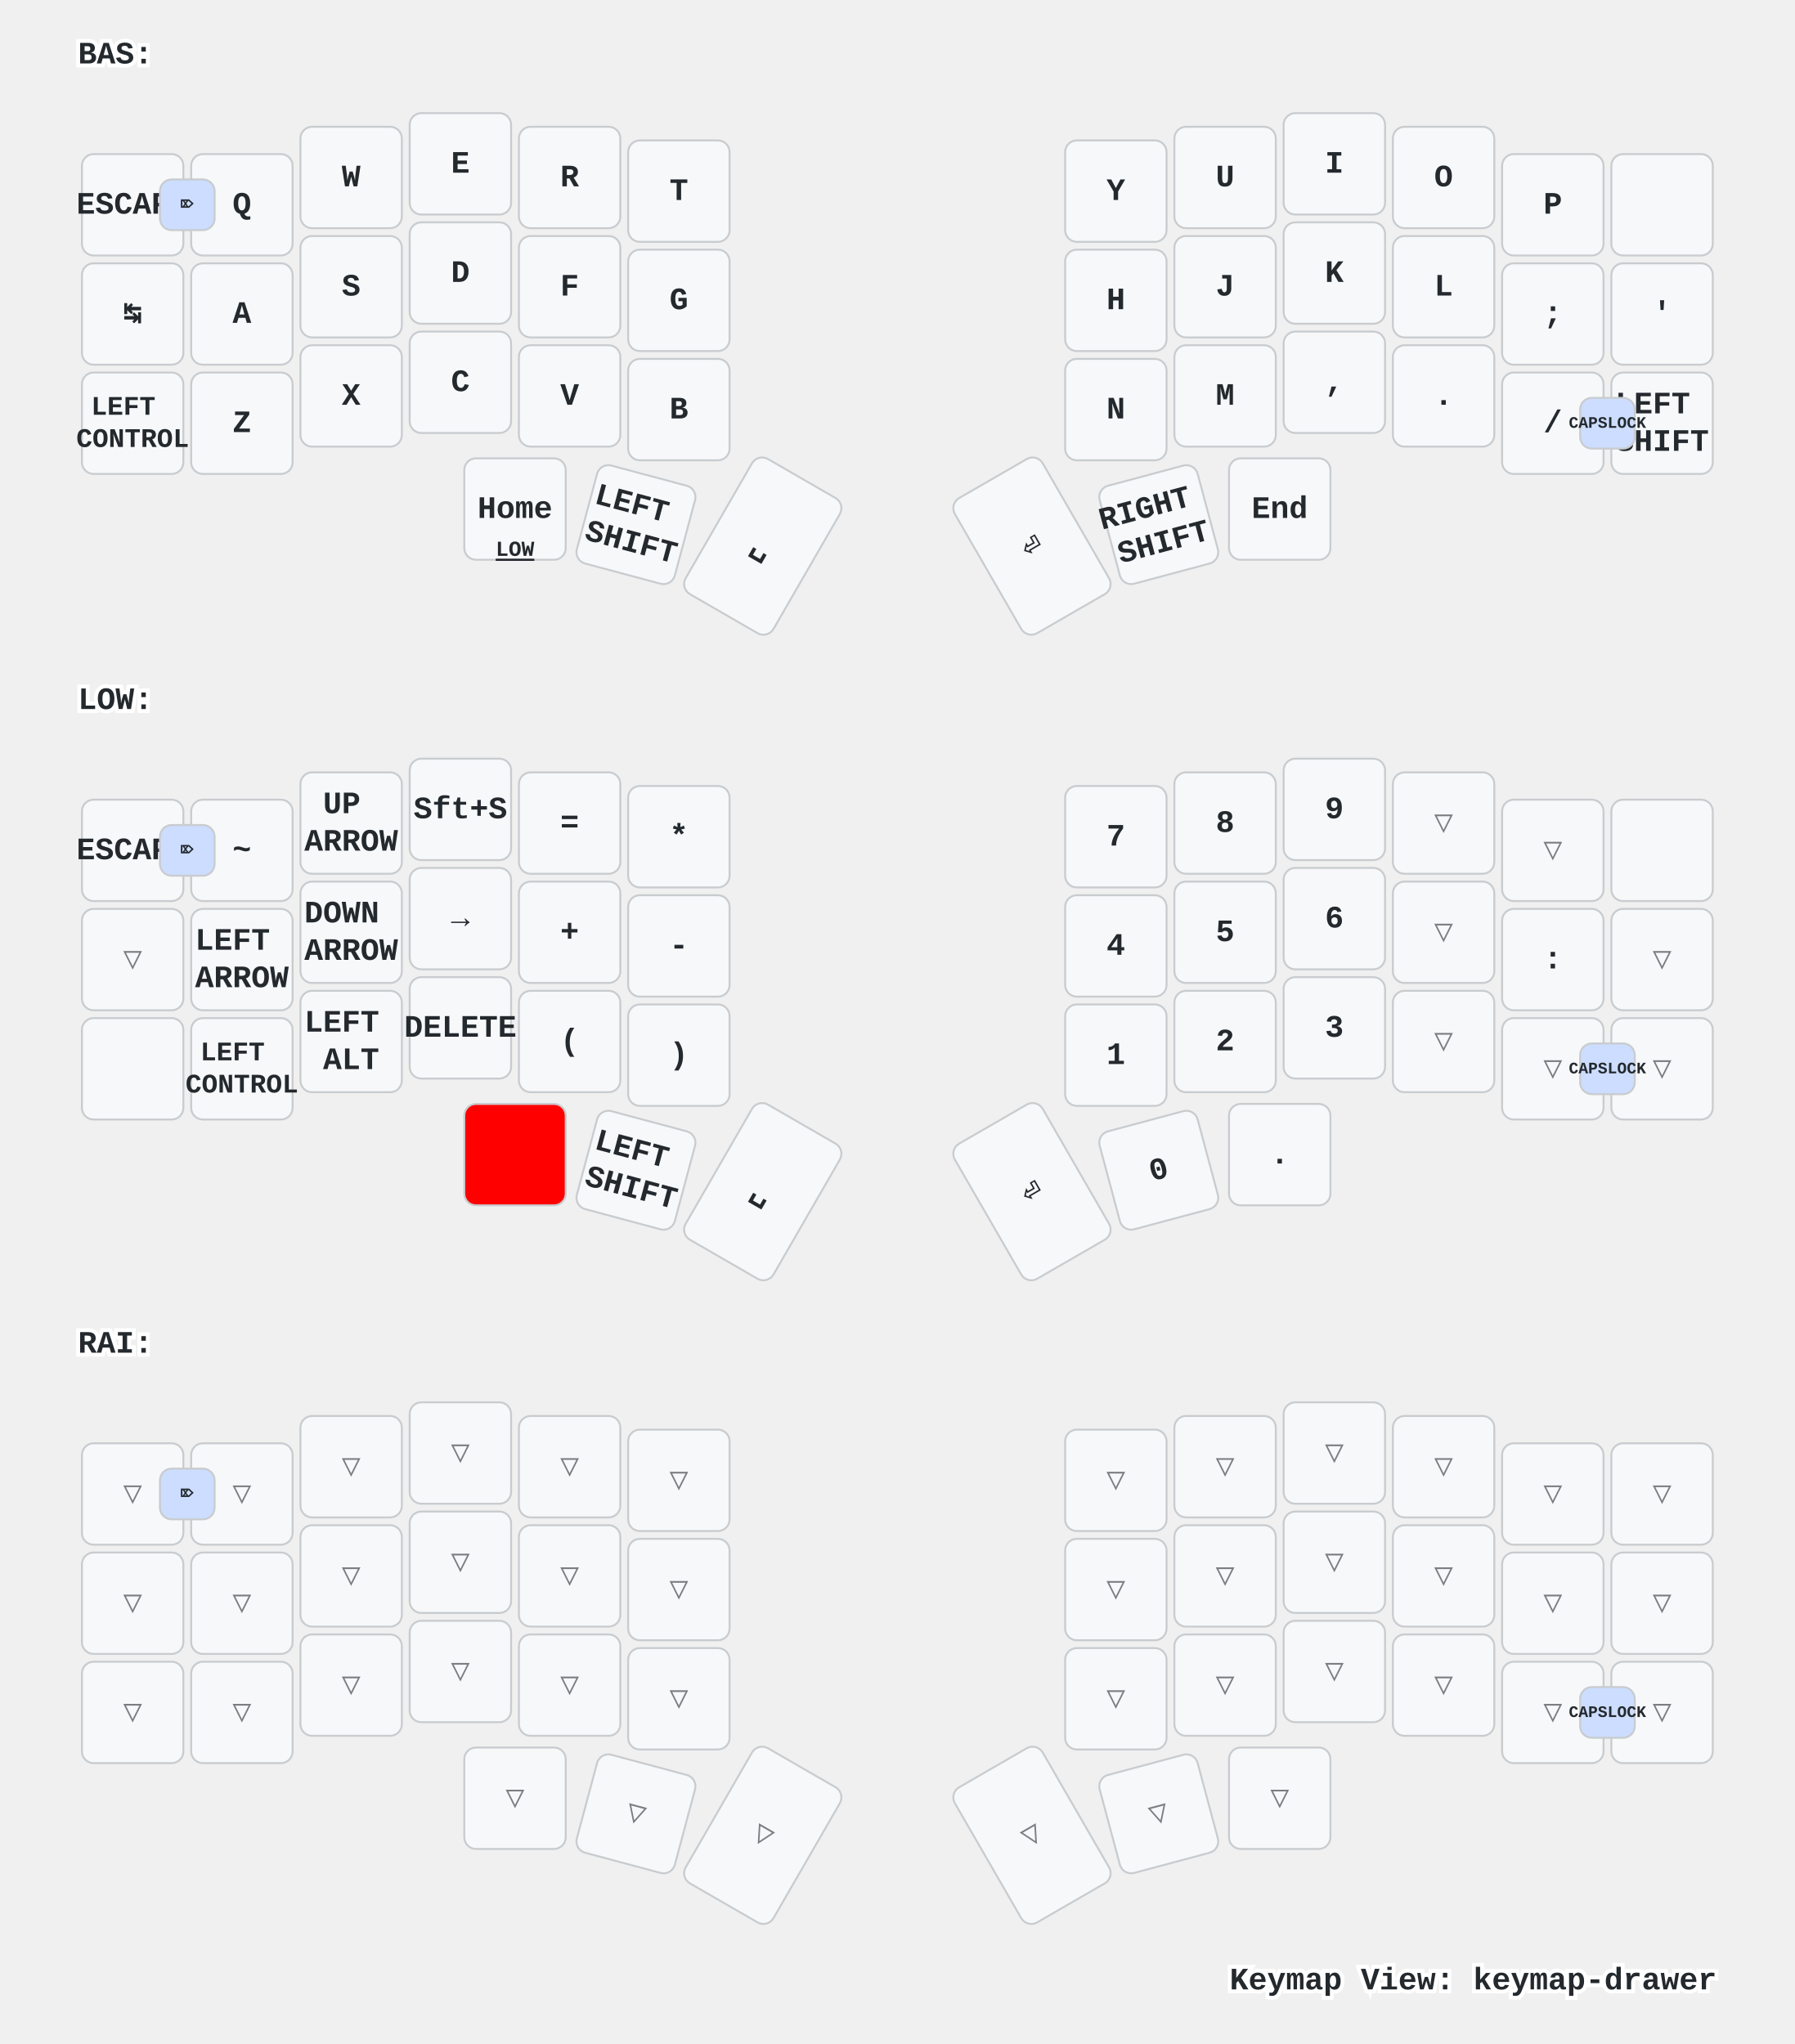
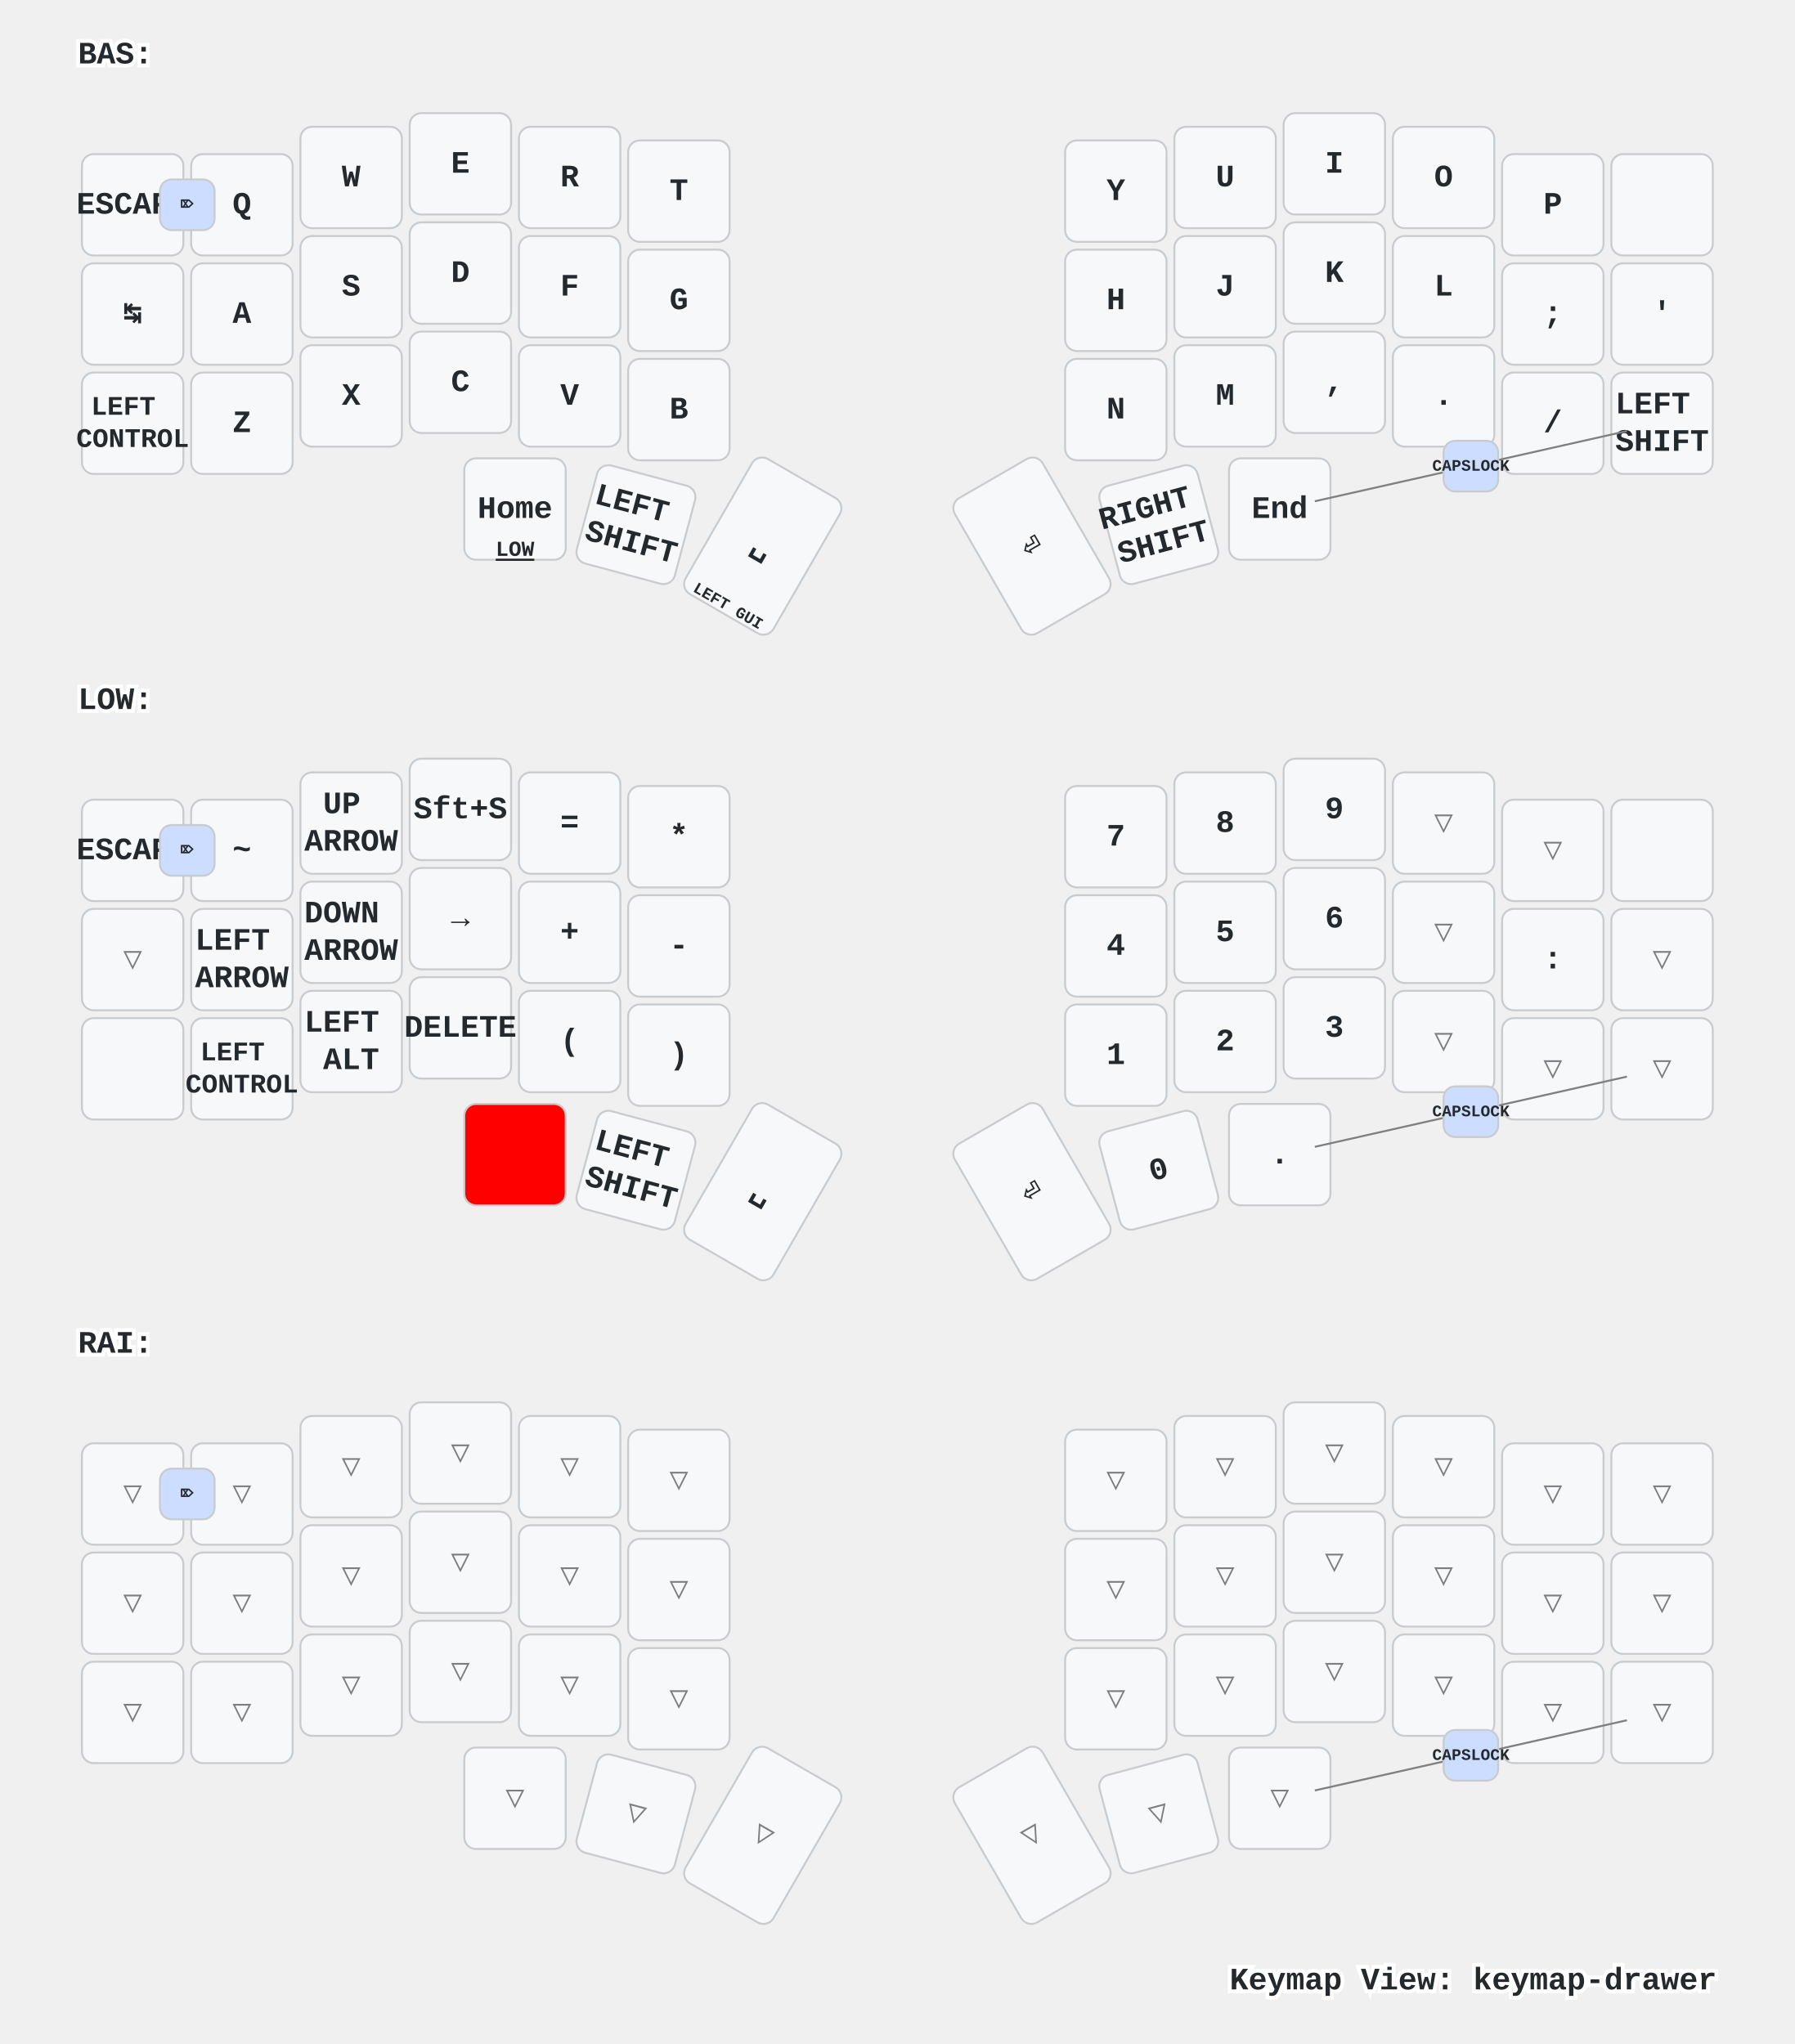
<svg xmlns="http://www.w3.org/2000/svg" xmlns:xlink="http://www.w3.org/1999/xlink" width="920" height="1048" viewBox="0 0 920 1048" class="keymap">
  <defs>/* start glyphs */
<svg id="mdi:apple-keyboard-command">
      <svg id="mdi-apple-keyboard-command" viewBox="0 0 24 24">
        <path d="M6,2A4,4 0 0,1 10,6V8H14V6A4,4 0 0,1 18,2A4,4 0 0,1 22,6A4,4 0 0,1 18,10H16V14H18A4,4 0 0,1 22,18A4,4 0 0,1 18,22A4,4 0 0,1 14,18V16H10V18A4,4 0 0,1 6,22A4,4 0 0,1 2,18A4,4 0 0,1 6,14H8V10H6A4,4 0 0,1 2,6A4,4 0 0,1 6,2M16,18A2,2 0 0,0 18,20A2,2 0 0,0 20,18A2,2 0 0,0 18,16H16V18M14,10H10V14H14V10M6,16A2,2 0 0,0 4,18A2,2 0 0,0 6,20A2,2 0 0,0 8,18V16H6M8,6A2,2 0 0,0 6,4A2,2 0 0,0 4,6A2,2 0 0,0 6,8H8V6M18,8A2,2 0 0,0 20,6A2,2 0 0,0 18,4A2,2 0 0,0 16,6V8H18Z" />
      </svg>
    </svg>
    <svg id="mdi:apple-keyboard-option">
      <svg id="mdi-apple-keyboard-option" viewBox="0 0 24 24">
        <path d="M3,4H9.11L16.15,18H21V20H14.88L7.84,6H3V4M14,4H21V6H14V4Z" />
      </svg>
    </svg>
    <svg id="mdi:apple-keyboard-shift">
      <svg id="mdi-apple-keyboard-shift" viewBox="0 0 24 24">
        <path d="M15,18V12H17.17L12,6.83L6.83,12H9V18H15M12,4L22,14H17V20H7V14H2L12,4Z" />
      </svg>
    </svg>
    <svg id="mdi:backspace-outline">
      <svg id="mdi-backspace-outline" viewBox="0 0 24 24">
        <path d="M19,15.59L17.59,17L14,13.41L10.41,17L9,15.59L12.59,12L9,8.41L10.41,7L14,10.59L17.59,7L19,8.41L15.41,12L19,15.59M22,3A2,2 0 0,1 24,5V19A2,2 0 0,1 22,21H7C6.31,21 5.77,20.64 5.41,20.11L0,12L5.41,3.88C5.77,3.35 6.31,3 7,3H22M22,5H7L2.28,12L7,19H22V5Z" />
      </svg>
    </svg>
  </defs>/* end glyphs */
<style>/* inherit to force styles through use tags */
svg path {
    fill: inherit;
}

/* font and background color specifications */
svg.keymap {
    font-family: SFMono-Regular,Consolas,Liberation Mono,Menlo,monospace;
    font-size: 14px;
    font-kerning: normal;
    text-rendering: optimizeLegibility;
    fill: #24292e;
}

/* default key styling */
rect.key {
    fill: #f6f8fa;
}

rect.key, rect.combo {
    stroke: #c9cccf;
    stroke-width: 1;
}

/* default key side styling, only used is draw_key_sides is set */
rect.side {
    filter: brightness(90%);
}

/* color accent for combo boxes */
rect.combo, rect.combo-separate {
    fill: #cdf;
}

/* color accent for held keys */
rect.held, rect.combo.held {
    fill: #fdd;
}

/* color accent for ghost (optional) keys */
rect.ghost, rect.combo.ghost {
    stroke-dasharray: 4, 4;
    stroke-width: 2;
}

text {
    text-anchor: middle;
    dominant-baseline: middle;
}

/* styling for layer labels */
text.label {
    font-weight: bold;
    text-anchor: start;
    stroke: white;
    stroke-width: 4;
    paint-order: stroke;
}

/* styling for optional footer */
text.footer {
    text-anchor: end;
    dominant-baseline: auto;
    stroke: white;
    stroke-width: 4;
    paint-order: stroke;
}

/* styling for combo tap, and key non-tap label text */
text.combo, text.hold, text.shifted, text.left, text.right {
    font-size: 11px;
}

text.hold {
    text-anchor: middle;
    dominant-baseline: auto;
}

text.shifted {
    text-anchor: middle;
    dominant-baseline: hanging;
}

text.left {
    text-anchor: start;
}

text.right {
    text-anchor: end;
}

text.layer-activator {
    text-decoration: underline;
}

/* styling for hold/shifted label text in combo box */
text.combo.hold, text.combo.shifted, text.combo.left, text.combo.right {
    font-size: 8px;
}

/* lighter symbol for transparent keys */
text.trans {
    fill: #7b7e81;
}

/* styling for combo dendrons */
path.combo {
    stroke-width: 1;
    stroke: gray;
    fill: none;
}

/* Start Tabler Icons Cleanup */
/* cannot use height/width with glyphs */
.icon-tabler &gt; path {
    fill: inherit;
    stroke: inherit;
    stroke-width: 2;
}
/* hide tabler's default box */
.icon-tabler &gt; path[stroke="none"][fill="none"] {
    visibility: hidden;
}
/* End Tabler Icons Cleanup */

/* For default sytles, see https://github.com/caksoylar/keymap-drawer/blob/main/keymap_drawer/config.py#L85 */

svg.keymap {
  font-family: Ubuntu Mono, Inconsolata, Consolas, Liberation Mono, Menlo, monospace;
  font-size: 16px;
  font-weight: bold;
  text-rendering: optimizeLegibility;
}

/* Color accent for held keys
red = #f00
green = #0f0
blue = #00f
yellow = #ff0
cyan = #0ff
magenta = #f0f
white = #fff
black = #000
grey = #888
light grey = #ccc
#ffc
*/
rect.held, rect.combo.held {
    fill: #f00;
}

/* Technique borrowed and extended from https://github.com/englmaxi/zmk-config/blob/master/keymap-drawer/config.yaml */
.sym_sub_text.tap {
  translate: -5px 2px;
  font-size: 20px;
}
.sym_sub_text.shifted {
  translate: 10px 13px;
  font-size: 10px;
  opacity: 1.0;
}
.combo.sym_sub_text.tap {
  translate: -1px 1px;
}
.combo.sym_sub_text.shifted {
  translate: 7px 5px;
  font-size: 10px;
  opacity: 1.0;
}

/* Toggle */
.toggle.shifted {
  translate: -10px 12px;
}

.toggle.hold {
  translate: 13px -23px;
}

/* Variant for tap-dances */
.tap_dance.tap {
  translate: -7px 0px;
  font-size: 12px;
}
.tap_dance.shifted {
  translate: 7px 17px;
  font-size: 12px;
  opacity: 1.0;
}

/* Variant for symbol next to symbol */
.sym_by_sym.tap {
  translate: -6px 0px;
}
.sym_by_sym.shifted {
  translate: 10px 12px;
  opacity: 1.0;
}

.combo.sym_by_sym.tap {
  translate: -35px 0px;
}
.combo.sym_by_sym.shifted {
  translate: 35px 20px;
  opacity: 1.0;
}

.combo.sym_by_sym.hold {
  visibility: hidden;
}

/* hide hold box for combo sym_by_sym */
.combo.sym_by_sym.hold &gt; path[stroke="none"][fill="none"] {
  visibility: hidden;
}
</style>
  <g transform="translate(40, 0)" class="layer-BAS">
    <text x="0" y="28" class="label" id="BAS">BAS:</text>
    <g transform="translate(0, 56)">
      <g transform="translate(28, 49)" class="key keypos-0">
        <rect rx="6" ry="6" x="-26" y="-26" width="52" height="52" class="key" />
        <text x="0" y="0" class="key tap">ESCAPE</text>
      </g>
      <g transform="translate(84, 49)" class="key keypos-1">
        <rect rx="6" ry="6" x="-26" y="-26" width="52" height="52" class="key" />
        <text x="0" y="0" class="key tap">Q</text>
      </g>
      <g transform="translate(140, 35)" class="key keypos-2">
        <rect rx="6" ry="6" x="-26" y="-26" width="52" height="52" class="key" />
        <text x="0" y="0" class="key tap">W</text>
      </g>
      <g transform="translate(196, 28)" class="key keypos-3">
        <rect rx="6" ry="6" x="-26" y="-26" width="52" height="52" class="key" />
        <text x="0" y="0" class="key tap">E</text>
      </g>
      <g transform="translate(252, 35)" class="key keypos-4">
        <rect rx="6" ry="6" x="-26" y="-26" width="52" height="52" class="key" />
        <text x="0" y="0" class="key tap">R</text>
      </g>
      <g transform="translate(308, 42)" class="key keypos-5">
        <rect rx="6" ry="6" x="-26" y="-26" width="52" height="52" class="key" />
        <text x="0" y="0" class="key tap">T</text>
      </g>
      <g transform="translate(532, 42)" class="key keypos-6">
        <rect rx="6" ry="6" x="-26" y="-26" width="52" height="52" class="key" />
        <text x="0" y="0" class="key tap">Y</text>
      </g>
      <g transform="translate(588, 35)" class="key keypos-7">
        <rect rx="6" ry="6" x="-26" y="-26" width="52" height="52" class="key" />
        <text x="0" y="0" class="key tap">U</text>
      </g>
      <g transform="translate(644, 28)" class="key keypos-8">
        <rect rx="6" ry="6" x="-26" y="-26" width="52" height="52" class="key" />
        <text x="0" y="0" class="key tap">I</text>
      </g>
      <g transform="translate(700, 35)" class="key keypos-9">
        <rect rx="6" ry="6" x="-26" y="-26" width="52" height="52" class="key" />
        <text x="0" y="0" class="key tap">O</text>
      </g>
      <g transform="translate(756, 49)" class="key keypos-10">
        <rect rx="6" ry="6" x="-26" y="-26" width="52" height="52" class="key" />
        <text x="0" y="0" class="key tap">P</text>
      </g>
      <g transform="translate(812, 49)" class="key keypos-11">
        <rect rx="6" ry="6" x="-26" y="-26" width="52" height="52" class="key" />
        <use href="#mdi:backspace-outline" xlink:href="#mdi:backspace-outline" x="-9" y="-9" height="18" width="18.0" class="key tap glyph mdi:backspace-outline" />
      </g>
      <g transform="translate(28, 105)" class="key keypos-12">
        <rect rx="6" ry="6" x="-26" y="-26" width="52" height="52" class="key" />
        <text x="0" y="0" class="key tap">↹</text>
      </g>
      <g transform="translate(84, 105)" class="key keypos-13">
        <rect rx="6" ry="6" x="-26" y="-26" width="52" height="52" class="key" />
        <text x="0" y="0" class="key tap">A</text>
      </g>
      <g transform="translate(140, 91)" class="key keypos-14">
        <rect rx="6" ry="6" x="-26" y="-26" width="52" height="52" class="key" />
        <text x="0" y="0" class="key tap">S</text>
      </g>
      <g transform="translate(196, 84)" class="key keypos-15">
        <rect rx="6" ry="6" x="-26" y="-26" width="52" height="52" class="key" />
        <text x="0" y="0" class="key tap">D</text>
      </g>
      <g transform="translate(252, 91)" class="key keypos-16">
        <rect rx="6" ry="6" x="-26" y="-26" width="52" height="52" class="key" />
        <text x="0" y="0" class="key tap">F</text>
      </g>
      <g transform="translate(308, 98)" class="key keypos-17">
        <rect rx="6" ry="6" x="-26" y="-26" width="52" height="52" class="key" />
        <text x="0" y="0" class="key tap">G</text>
      </g>
      <g transform="translate(532, 98)" class="key keypos-18">
        <rect rx="6" ry="6" x="-26" y="-26" width="52" height="52" class="key" />
        <text x="0" y="0" class="key tap">H</text>
      </g>
      <g transform="translate(588, 91)" class="key keypos-19">
        <rect rx="6" ry="6" x="-26" y="-26" width="52" height="52" class="key" />
        <text x="0" y="0" class="key tap">J</text>
      </g>
      <g transform="translate(644, 84)" class="key keypos-20">
        <rect rx="6" ry="6" x="-26" y="-26" width="52" height="52" class="key" />
        <text x="0" y="0" class="key tap">K</text>
      </g>
      <g transform="translate(700, 91)" class="key keypos-21">
        <rect rx="6" ry="6" x="-26" y="-26" width="52" height="52" class="key" />
        <text x="0" y="0" class="key tap">L</text>
      </g>
      <g transform="translate(756, 105)" class="key keypos-22">
        <rect rx="6" ry="6" x="-26" y="-26" width="52" height="52" class="key" />
        <text x="0" y="0" class="key tap">;</text>
      </g>
      <g transform="translate(812, 105)" class="key keypos-23">
        <rect rx="6" ry="6" x="-26" y="-26" width="52" height="52" class="key" />
        <text x="0" y="0" class="key tap">'</text>
      </g>
      <g transform="translate(28, 161)" class="key keypos-24">
        <rect rx="6" ry="6" x="-26" y="-26" width="52" height="52" class="key" />
        <text x="0" y="0" class="key tap">
          <tspan x="0" dy="-0.6em" style="font-size: 86%">LEFT</tspan>
          <tspan x="0" dy="1.2em" style="font-size: 86%">CONTROL</tspan>
        </text>
      </g>
      <g transform="translate(84, 161)" class="key keypos-25">
        <rect rx="6" ry="6" x="-26" y="-26" width="52" height="52" class="key" />
        <text x="0" y="0" class="key tap">Z</text>
      </g>
      <g transform="translate(140, 147)" class="key keypos-26">
        <rect rx="6" ry="6" x="-26" y="-26" width="52" height="52" class="key" />
        <text x="0" y="0" class="key tap">X</text>
      </g>
      <g transform="translate(196, 140)" class="key keypos-27">
        <rect rx="6" ry="6" x="-26" y="-26" width="52" height="52" class="key" />
        <text x="0" y="0" class="key tap">C</text>
      </g>
      <g transform="translate(252, 147)" class="key keypos-28">
        <rect rx="6" ry="6" x="-26" y="-26" width="52" height="52" class="key" />
        <text x="0" y="0" class="key tap">V</text>
      </g>
      <g transform="translate(308, 154)" class="key keypos-29">
        <rect rx="6" ry="6" x="-26" y="-26" width="52" height="52" class="key" />
        <text x="0" y="0" class="key tap">B</text>
      </g>
      <g transform="translate(532, 154)" class="key keypos-30">
        <rect rx="6" ry="6" x="-26" y="-26" width="52" height="52" class="key" />
        <text x="0" y="0" class="key tap">N</text>
      </g>
      <g transform="translate(588, 147)" class="key keypos-31">
        <rect rx="6" ry="6" x="-26" y="-26" width="52" height="52" class="key" />
        <text x="0" y="0" class="key tap">M</text>
      </g>
      <g transform="translate(644, 140)" class="key keypos-32">
        <rect rx="6" ry="6" x="-26" y="-26" width="52" height="52" class="key" />
        <text x="0" y="0" class="key tap">,</text>
      </g>
      <g transform="translate(700, 147)" class="key keypos-33">
        <rect rx="6" ry="6" x="-26" y="-26" width="52" height="52" class="key" />
        <text x="0" y="0" class="key tap">.</text>
      </g>
      <g transform="translate(756, 161)" class="key keypos-34">
        <rect rx="6" ry="6" x="-26" y="-26" width="52" height="52" class="key" />
        <text x="0" y="0" class="key tap">/</text>
      </g>
      <g transform="translate(812, 161)" class="key keypos-35">
        <rect rx="6" ry="6" x="-26" y="-26" width="52" height="52" class="key" />
        <text x="0" y="0" class="key tap">
          <tspan x="0" dy="-0.6em">LEFT</tspan>
          <tspan x="0" dy="1.2em">SHIFT</tspan>
        </text>
      </g>
      <g transform="translate(224, 205)" class="key keypos-36">
        <rect rx="6" ry="6" x="-26" y="-26" width="52" height="52" class="key" />
        <text x="0" y="0" class="key tap">Home</text>
        <a href="#LOW">
          <text x="0" y="24" class="key hold layer-activator">LOW</text>
        </a>
      </g>
      <g transform="translate(286, 213) rotate(15.0)" class="key keypos-37">
        <rect rx="6" ry="6" x="-26" y="-26" width="52" height="52" class="key" />
        <text x="0" y="0" class="key tap">
          <tspan x="0" dy="-0.6em">LEFT</tspan>
          <tspan x="0" dy="1.2em">SHIFT</tspan>
        </text>
      </g>
      <g transform="translate(351, 224) rotate(30.0)" class="key keypos-38">
        <rect rx="6" ry="6" x="-26" y="-40" width="52" height="80" class="key" />
        <text x="0" y="0" class="key tap">␣</text>
+         <text x="0" y="38" class="key hold">
+           <tspan style="font-size: 75%">LEFT GUI</tspan>
+         </text>
      </g>
      <g transform="translate(489, 224) rotate(-30.0)" class="key keypos-39">
        <rect rx="6" ry="6" x="-26" y="-40" width="52" height="80" class="key" />
        <text x="0" y="0" class="key tap">⏎</text>
      </g>
      <g transform="translate(554, 213) rotate(-15.0)" class="key keypos-40">
        <rect rx="6" ry="6" x="-26" y="-26" width="52" height="52" class="key" />
        <text x="0" y="0" class="key tap">
          <tspan x="0" dy="-0.6em">RIGHT</tspan>
          <tspan x="0" dy="1.2em">SHIFT</tspan>
        </text>
      </g>
      <g transform="translate(616, 205)" class="key keypos-41">
        <rect rx="6" ry="6" x="-26" y="-26" width="52" height="52" class="key" />
        <text x="0" y="0" class="key tap">End</text>
        <use href="#mdi:apple-keyboard-option" xlink:href="#mdi:apple-keyboard-option" x="-8" y="9" height="15" width="15.0" class="key hold glyph mdi:apple-keyboard-option" />
      </g>
      <g class="combo combopos-0">
        <rect rx="6" ry="6" x="42" y="36" width="28" height="26" class="combo" />
        <text x="56" y="49" class="combo tap">⌦</text>
      </g>
      <g class="combo combopos-1">
-         <rect rx="6" ry="6" x="770" y="148" width="28" height="26" class="combo" />
-         <text x="784" y="161" class="combo tap">
+         <path d="M714,183 l80,-18" class="combo" />
+         <path d="M714,183 l-80,18" class="combo" />
+         <rect rx="6" ry="6" x="700" y="170" width="28" height="26" class="combo" />
+         <text x="714" y="183" class="combo tap">
          <tspan style="font-size: 75%">CAPSLOCK</tspan>
        </text>
      </g>
    </g>
  </g>
  <g transform="translate(40, 331)" class="layer-LOW">
    <text x="0" y="28" class="label" id="LOW">LOW:</text>
    <g transform="translate(0, 56)">
      <g transform="translate(28, 49)" class="key keypos-0">
        <rect rx="6" ry="6" x="-26" y="-26" width="52" height="52" class="key" />
        <text x="0" y="0" class="key tap">ESCAPE</text>
      </g>
      <g transform="translate(84, 49)" class="key keypos-1">
        <rect rx="6" ry="6" x="-26" y="-26" width="52" height="52" class="key" />
        <text x="0" y="0" class="key tap">~</text>
      </g>
      <g transform="translate(140, 35)" class="key keypos-2">
        <rect rx="6" ry="6" x="-26" y="-26" width="52" height="52" class="key" />
        <text x="0" y="0" class="key tap">
          <tspan x="0" dy="-0.6em">UP</tspan>
          <tspan x="0" dy="1.2em">ARROW</tspan>
        </text>
      </g>
      <g transform="translate(196, 28)" class="key keypos-3">
        <rect rx="6" ry="6" x="-26" y="-26" width="52" height="52" class="key" />
        <text x="0" y="0" class="key tap">Sft+S</text>
      </g>
      <g transform="translate(252, 35)" class="key keypos-4">
        <rect rx="6" ry="6" x="-26" y="-26" width="52" height="52" class="key" />
        <text x="0" y="0" class="key tap">=</text>
      </g>
      <g transform="translate(308, 42)" class="key keypos-5">
        <rect rx="6" ry="6" x="-26" y="-26" width="52" height="52" class="key" />
        <text x="0" y="0" class="key tap">*</text>
      </g>
      <g transform="translate(532, 42)" class="key keypos-6">
        <rect rx="6" ry="6" x="-26" y="-26" width="52" height="52" class="key" />
        <text x="0" y="0" class="key tap">7</text>
      </g>
      <g transform="translate(588, 35)" class="key keypos-7">
        <rect rx="6" ry="6" x="-26" y="-26" width="52" height="52" class="key" />
        <text x="0" y="0" class="key tap">8</text>
      </g>
      <g transform="translate(644, 28)" class="key keypos-8">
        <rect rx="6" ry="6" x="-26" y="-26" width="52" height="52" class="key" />
        <text x="0" y="0" class="key tap">9</text>
      </g>
      <g transform="translate(700, 35)" class="key trans keypos-9">
        <rect rx="6" ry="6" x="-26" y="-26" width="52" height="52" class="key trans" />
        <text x="0" y="0" class="key trans tap">▽</text>
      </g>
      <g transform="translate(756, 49)" class="key trans keypos-10">
        <rect rx="6" ry="6" x="-26" y="-26" width="52" height="52" class="key trans" />
        <text x="0" y="0" class="key trans tap">▽</text>
      </g>
      <g transform="translate(812, 49)" class="key keypos-11">
        <rect rx="6" ry="6" x="-26" y="-26" width="52" height="52" class="key" />
        <use href="#mdi:backspace-outline" xlink:href="#mdi:backspace-outline" x="-9" y="-9" height="18" width="18.0" class="key tap glyph mdi:backspace-outline" />
      </g>
      <g transform="translate(28, 105)" class="key trans keypos-12">
        <rect rx="6" ry="6" x="-26" y="-26" width="52" height="52" class="key trans" />
        <text x="0" y="0" class="key trans tap">▽</text>
      </g>
      <g transform="translate(84, 105)" class="key keypos-13">
        <rect rx="6" ry="6" x="-26" y="-26" width="52" height="52" class="key" />
        <text x="0" y="0" class="key tap">
          <tspan x="0" dy="-0.6em">LEFT</tspan>
          <tspan x="0" dy="1.2em">ARROW</tspan>
        </text>
      </g>
      <g transform="translate(140, 91)" class="key keypos-14">
        <rect rx="6" ry="6" x="-26" y="-26" width="52" height="52" class="key" />
        <text x="0" y="0" class="key tap">
          <tspan x="0" dy="-0.6em">DOWN</tspan>
          <tspan x="0" dy="1.2em">ARROW</tspan>
        </text>
      </g>
      <g transform="translate(196, 84)" class="key keypos-15">
        <rect rx="6" ry="6" x="-26" y="-26" width="52" height="52" class="key" />
        <text x="0" y="0" class="key tap">→</text>
      </g>
      <g transform="translate(252, 91)" class="key keypos-16">
        <rect rx="6" ry="6" x="-26" y="-26" width="52" height="52" class="key" />
        <text x="0" y="0" class="key tap">+</text>
      </g>
      <g transform="translate(308, 98)" class="key keypos-17">
        <rect rx="6" ry="6" x="-26" y="-26" width="52" height="52" class="key" />
        <text x="0" y="0" class="key tap">-</text>
      </g>
      <g transform="translate(532, 98)" class="key keypos-18">
        <rect rx="6" ry="6" x="-26" y="-26" width="52" height="52" class="key" />
        <text x="0" y="0" class="key tap">4</text>
      </g>
      <g transform="translate(588, 91)" class="key keypos-19">
        <rect rx="6" ry="6" x="-26" y="-26" width="52" height="52" class="key" />
        <text x="0" y="0" class="key tap">5</text>
      </g>
      <g transform="translate(644, 84)" class="key keypos-20">
        <rect rx="6" ry="6" x="-26" y="-26" width="52" height="52" class="key" />
        <text x="0" y="0" class="key tap">6</text>
      </g>
      <g transform="translate(700, 91)" class="key trans keypos-21">
        <rect rx="6" ry="6" x="-26" y="-26" width="52" height="52" class="key trans" />
        <text x="0" y="0" class="key trans tap">▽</text>
      </g>
      <g transform="translate(756, 105)" class="key keypos-22">
        <rect rx="6" ry="6" x="-26" y="-26" width="52" height="52" class="key" />
        <text x="0" y="0" class="key tap">:</text>
      </g>
      <g transform="translate(812, 105)" class="key trans keypos-23">
        <rect rx="6" ry="6" x="-26" y="-26" width="52" height="52" class="key trans" />
        <text x="0" y="0" class="key trans tap">▽</text>
      </g>
      <g transform="translate(28, 161)" class="key keypos-24">
        <rect rx="6" ry="6" x="-26" y="-26" width="52" height="52" class="key" />
        <use href="#mdi:apple-keyboard-shift" xlink:href="#mdi:apple-keyboard-shift" x="-9" y="-9" height="18" width="18.0" class="key tap glyph mdi:apple-keyboard-shift" />
      </g>
      <g transform="translate(84, 161)" class="key keypos-25">
        <rect rx="6" ry="6" x="-26" y="-26" width="52" height="52" class="key" />
        <text x="0" y="0" class="key tap">
          <tspan x="0" dy="-0.6em" style="font-size: 86%">LEFT</tspan>
          <tspan x="0" dy="1.2em" style="font-size: 86%">CONTROL</tspan>
        </text>
      </g>
      <g transform="translate(140, 147)" class="key keypos-26">
        <rect rx="6" ry="6" x="-26" y="-26" width="52" height="52" class="key" />
        <text x="0" y="0" class="key tap">
          <tspan x="0" dy="-0.6em">LEFT</tspan>
          <tspan x="0" dy="1.2em">ALT</tspan>
        </text>
      </g>
      <g transform="translate(196, 140)" class="key keypos-27">
        <rect rx="6" ry="6" x="-26" y="-26" width="52" height="52" class="key" />
        <text x="0" y="0" class="key tap">DELETE</text>
      </g>
      <g transform="translate(252, 147)" class="key keypos-28">
        <rect rx="6" ry="6" x="-26" y="-26" width="52" height="52" class="key" />
        <text x="0" y="0" class="key tap">(</text>
      </g>
      <g transform="translate(308, 154)" class="key keypos-29">
        <rect rx="6" ry="6" x="-26" y="-26" width="52" height="52" class="key" />
        <text x="0" y="0" class="key tap">)</text>
      </g>
      <g transform="translate(532, 154)" class="key keypos-30">
        <rect rx="6" ry="6" x="-26" y="-26" width="52" height="52" class="key" />
        <text x="0" y="0" class="key tap">1</text>
      </g>
      <g transform="translate(588, 147)" class="key keypos-31">
        <rect rx="6" ry="6" x="-26" y="-26" width="52" height="52" class="key" />
        <text x="0" y="0" class="key tap">2</text>
      </g>
      <g transform="translate(644, 140)" class="key keypos-32">
        <rect rx="6" ry="6" x="-26" y="-26" width="52" height="52" class="key" />
        <text x="0" y="0" class="key tap">3</text>
      </g>
      <g transform="translate(700, 147)" class="key trans keypos-33">
        <rect rx="6" ry="6" x="-26" y="-26" width="52" height="52" class="key trans" />
        <text x="0" y="0" class="key trans tap">▽</text>
      </g>
      <g transform="translate(756, 161)" class="key trans keypos-34">
        <rect rx="6" ry="6" x="-26" y="-26" width="52" height="52" class="key trans" />
        <text x="0" y="0" class="key trans tap">▽</text>
      </g>
      <g transform="translate(812, 161)" class="key trans keypos-35">
        <rect rx="6" ry="6" x="-26" y="-26" width="52" height="52" class="key trans" />
        <text x="0" y="0" class="key trans tap">▽</text>
      </g>
      <g transform="translate(224, 205)" class="key held keypos-36">
        <rect rx="6" ry="6" x="-26" y="-26" width="52" height="52" class="key held" />
        <use href="#mdi:apple-keyboard-command" xlink:href="#mdi:apple-keyboard-command" x="-9" y="-9" height="18" width="18.0" class="key held tap glyph mdi:apple-keyboard-command" />
      </g>
      <g transform="translate(286, 213) rotate(15.0)" class="key keypos-37">
        <rect rx="6" ry="6" x="-26" y="-26" width="52" height="52" class="key" />
        <text x="0" y="0" class="key tap">
          <tspan x="0" dy="-0.6em">LEFT</tspan>
          <tspan x="0" dy="1.2em">SHIFT</tspan>
        </text>
      </g>
      <g transform="translate(351, 224) rotate(30.0)" class="key keypos-38">
        <rect rx="6" ry="6" x="-26" y="-40" width="52" height="80" class="key" />
        <text x="0" y="0" class="key tap">␣</text>
      </g>
      <g transform="translate(489, 224) rotate(-30.0)" class="key keypos-39">
        <rect rx="6" ry="6" x="-26" y="-40" width="52" height="80" class="key" />
        <text x="0" y="0" class="key tap">⏎</text>
      </g>
      <g transform="translate(554, 213) rotate(-15.0)" class="key keypos-40">
        <rect rx="6" ry="6" x="-26" y="-26" width="52" height="52" class="key" />
        <text x="0" y="0" class="key tap">0</text>
      </g>
      <g transform="translate(616, 205)" class="key keypos-41">
        <rect rx="6" ry="6" x="-26" y="-26" width="52" height="52" class="key" />
        <text x="0" y="0" class="key tap">.</text>
      </g>
      <g class="combo combopos-0">
        <rect rx="6" ry="6" x="42" y="36" width="28" height="26" class="combo" />
        <text x="56" y="49" class="combo tap">⌦</text>
      </g>
      <g class="combo combopos-1">
-         <rect rx="6" ry="6" x="770" y="148" width="28" height="26" class="combo" />
-         <text x="784" y="161" class="combo tap">
+         <path d="M714,183 l80,-18" class="combo" />
+         <path d="M714,183 l-80,18" class="combo" />
+         <rect rx="6" ry="6" x="700" y="170" width="28" height="26" class="combo" />
+         <text x="714" y="183" class="combo tap">
          <tspan style="font-size: 75%">CAPSLOCK</tspan>
        </text>
      </g>
    </g>
  </g>
  <g transform="translate(40, 661)" class="layer-RAI">
    <text x="0" y="28" class="label" id="RAI">RAI:</text>
    <g transform="translate(0, 56)">
      <g transform="translate(28, 49)" class="key trans keypos-0">
        <rect rx="6" ry="6" x="-26" y="-26" width="52" height="52" class="key trans" />
        <text x="0" y="0" class="key trans tap">▽</text>
      </g>
      <g transform="translate(84, 49)" class="key trans keypos-1">
        <rect rx="6" ry="6" x="-26" y="-26" width="52" height="52" class="key trans" />
        <text x="0" y="0" class="key trans tap">▽</text>
      </g>
      <g transform="translate(140, 35)" class="key trans keypos-2">
        <rect rx="6" ry="6" x="-26" y="-26" width="52" height="52" class="key trans" />
        <text x="0" y="0" class="key trans tap">▽</text>
      </g>
      <g transform="translate(196, 28)" class="key trans keypos-3">
        <rect rx="6" ry="6" x="-26" y="-26" width="52" height="52" class="key trans" />
        <text x="0" y="0" class="key trans tap">▽</text>
      </g>
      <g transform="translate(252, 35)" class="key trans keypos-4">
        <rect rx="6" ry="6" x="-26" y="-26" width="52" height="52" class="key trans" />
        <text x="0" y="0" class="key trans tap">▽</text>
      </g>
      <g transform="translate(308, 42)" class="key trans keypos-5">
        <rect rx="6" ry="6" x="-26" y="-26" width="52" height="52" class="key trans" />
        <text x="0" y="0" class="key trans tap">▽</text>
      </g>
      <g transform="translate(532, 42)" class="key trans keypos-6">
        <rect rx="6" ry="6" x="-26" y="-26" width="52" height="52" class="key trans" />
        <text x="0" y="0" class="key trans tap">▽</text>
      </g>
      <g transform="translate(588, 35)" class="key trans keypos-7">
        <rect rx="6" ry="6" x="-26" y="-26" width="52" height="52" class="key trans" />
        <text x="0" y="0" class="key trans tap">▽</text>
      </g>
      <g transform="translate(644, 28)" class="key trans keypos-8">
        <rect rx="6" ry="6" x="-26" y="-26" width="52" height="52" class="key trans" />
        <text x="0" y="0" class="key trans tap">▽</text>
      </g>
      <g transform="translate(700, 35)" class="key trans keypos-9">
        <rect rx="6" ry="6" x="-26" y="-26" width="52" height="52" class="key trans" />
        <text x="0" y="0" class="key trans tap">▽</text>
      </g>
      <g transform="translate(756, 49)" class="key trans keypos-10">
        <rect rx="6" ry="6" x="-26" y="-26" width="52" height="52" class="key trans" />
        <text x="0" y="0" class="key trans tap">▽</text>
      </g>
      <g transform="translate(812, 49)" class="key trans keypos-11">
        <rect rx="6" ry="6" x="-26" y="-26" width="52" height="52" class="key trans" />
        <text x="0" y="0" class="key trans tap">▽</text>
      </g>
      <g transform="translate(28, 105)" class="key trans keypos-12">
        <rect rx="6" ry="6" x="-26" y="-26" width="52" height="52" class="key trans" />
        <text x="0" y="0" class="key trans tap">▽</text>
      </g>
      <g transform="translate(84, 105)" class="key trans keypos-13">
        <rect rx="6" ry="6" x="-26" y="-26" width="52" height="52" class="key trans" />
        <text x="0" y="0" class="key trans tap">▽</text>
      </g>
      <g transform="translate(140, 91)" class="key trans keypos-14">
        <rect rx="6" ry="6" x="-26" y="-26" width="52" height="52" class="key trans" />
        <text x="0" y="0" class="key trans tap">▽</text>
      </g>
      <g transform="translate(196, 84)" class="key trans keypos-15">
        <rect rx="6" ry="6" x="-26" y="-26" width="52" height="52" class="key trans" />
        <text x="0" y="0" class="key trans tap">▽</text>
      </g>
      <g transform="translate(252, 91)" class="key trans keypos-16">
        <rect rx="6" ry="6" x="-26" y="-26" width="52" height="52" class="key trans" />
        <text x="0" y="0" class="key trans tap">▽</text>
      </g>
      <g transform="translate(308, 98)" class="key trans keypos-17">
        <rect rx="6" ry="6" x="-26" y="-26" width="52" height="52" class="key trans" />
        <text x="0" y="0" class="key trans tap">▽</text>
      </g>
      <g transform="translate(532, 98)" class="key trans keypos-18">
        <rect rx="6" ry="6" x="-26" y="-26" width="52" height="52" class="key trans" />
        <text x="0" y="0" class="key trans tap">▽</text>
      </g>
      <g transform="translate(588, 91)" class="key trans keypos-19">
        <rect rx="6" ry="6" x="-26" y="-26" width="52" height="52" class="key trans" />
        <text x="0" y="0" class="key trans tap">▽</text>
      </g>
      <g transform="translate(644, 84)" class="key trans keypos-20">
        <rect rx="6" ry="6" x="-26" y="-26" width="52" height="52" class="key trans" />
        <text x="0" y="0" class="key trans tap">▽</text>
      </g>
      <g transform="translate(700, 91)" class="key trans keypos-21">
        <rect rx="6" ry="6" x="-26" y="-26" width="52" height="52" class="key trans" />
        <text x="0" y="0" class="key trans tap">▽</text>
      </g>
      <g transform="translate(756, 105)" class="key trans keypos-22">
        <rect rx="6" ry="6" x="-26" y="-26" width="52" height="52" class="key trans" />
        <text x="0" y="0" class="key trans tap">▽</text>
      </g>
      <g transform="translate(812, 105)" class="key trans keypos-23">
        <rect rx="6" ry="6" x="-26" y="-26" width="52" height="52" class="key trans" />
        <text x="0" y="0" class="key trans tap">▽</text>
      </g>
      <g transform="translate(28, 161)" class="key trans keypos-24">
        <rect rx="6" ry="6" x="-26" y="-26" width="52" height="52" class="key trans" />
        <text x="0" y="0" class="key trans tap">▽</text>
      </g>
      <g transform="translate(84, 161)" class="key trans keypos-25">
        <rect rx="6" ry="6" x="-26" y="-26" width="52" height="52" class="key trans" />
        <text x="0" y="0" class="key trans tap">▽</text>
      </g>
      <g transform="translate(140, 147)" class="key trans keypos-26">
        <rect rx="6" ry="6" x="-26" y="-26" width="52" height="52" class="key trans" />
        <text x="0" y="0" class="key trans tap">▽</text>
      </g>
      <g transform="translate(196, 140)" class="key trans keypos-27">
        <rect rx="6" ry="6" x="-26" y="-26" width="52" height="52" class="key trans" />
        <text x="0" y="0" class="key trans tap">▽</text>
      </g>
      <g transform="translate(252, 147)" class="key trans keypos-28">
        <rect rx="6" ry="6" x="-26" y="-26" width="52" height="52" class="key trans" />
        <text x="0" y="0" class="key trans tap">▽</text>
      </g>
      <g transform="translate(308, 154)" class="key trans keypos-29">
        <rect rx="6" ry="6" x="-26" y="-26" width="52" height="52" class="key trans" />
        <text x="0" y="0" class="key trans tap">▽</text>
      </g>
      <g transform="translate(532, 154)" class="key trans keypos-30">
        <rect rx="6" ry="6" x="-26" y="-26" width="52" height="52" class="key trans" />
        <text x="0" y="0" class="key trans tap">▽</text>
      </g>
      <g transform="translate(588, 147)" class="key trans keypos-31">
        <rect rx="6" ry="6" x="-26" y="-26" width="52" height="52" class="key trans" />
        <text x="0" y="0" class="key trans tap">▽</text>
      </g>
      <g transform="translate(644, 140)" class="key trans keypos-32">
        <rect rx="6" ry="6" x="-26" y="-26" width="52" height="52" class="key trans" />
        <text x="0" y="0" class="key trans tap">▽</text>
      </g>
      <g transform="translate(700, 147)" class="key trans keypos-33">
        <rect rx="6" ry="6" x="-26" y="-26" width="52" height="52" class="key trans" />
        <text x="0" y="0" class="key trans tap">▽</text>
      </g>
      <g transform="translate(756, 161)" class="key trans keypos-34">
        <rect rx="6" ry="6" x="-26" y="-26" width="52" height="52" class="key trans" />
        <text x="0" y="0" class="key trans tap">▽</text>
      </g>
      <g transform="translate(812, 161)" class="key trans keypos-35">
        <rect rx="6" ry="6" x="-26" y="-26" width="52" height="52" class="key trans" />
        <text x="0" y="0" class="key trans tap">▽</text>
      </g>
      <g transform="translate(224, 205)" class="key trans keypos-36">
        <rect rx="6" ry="6" x="-26" y="-26" width="52" height="52" class="key trans" />
        <text x="0" y="0" class="key trans tap">▽</text>
      </g>
      <g transform="translate(286, 213) rotate(15.0)" class="key trans keypos-37">
        <rect rx="6" ry="6" x="-26" y="-26" width="52" height="52" class="key trans" />
        <text x="0" y="0" class="key trans tap">▽</text>
      </g>
      <g transform="translate(351, 224) rotate(30.0)" class="key trans keypos-38">
        <rect rx="6" ry="6" x="-26" y="-40" width="52" height="80" class="key trans" />
        <text x="0" y="0" class="key trans tap">▽</text>
      </g>
      <g transform="translate(489, 224) rotate(-30.0)" class="key trans keypos-39">
        <rect rx="6" ry="6" x="-26" y="-40" width="52" height="80" class="key trans" />
        <text x="0" y="0" class="key trans tap">▽</text>
      </g>
      <g transform="translate(554, 213) rotate(-15.0)" class="key trans keypos-40">
        <rect rx="6" ry="6" x="-26" y="-26" width="52" height="52" class="key trans" />
        <text x="0" y="0" class="key trans tap">▽</text>
      </g>
      <g transform="translate(616, 205)" class="key trans keypos-41">
        <rect rx="6" ry="6" x="-26" y="-26" width="52" height="52" class="key trans" />
        <text x="0" y="0" class="key trans tap">▽</text>
      </g>
      <g class="combo combopos-0">
        <rect rx="6" ry="6" x="42" y="36" width="28" height="26" class="combo" />
        <text x="56" y="49" class="combo tap">⌦</text>
      </g>
      <g class="combo combopos-1">
-         <rect rx="6" ry="6" x="770" y="148" width="28" height="26" class="combo" />
-         <text x="784" y="161" class="combo tap">
+         <path d="M714,183 l80,-18" class="combo" />
+         <path d="M714,183 l-80,18" class="combo" />
+         <rect rx="6" ry="6" x="700" y="170" width="28" height="26" class="combo" />
+         <text x="714" y="183" class="combo tap">
          <tspan style="font-size: 75%">CAPSLOCK</tspan>
        </text>
      </g>
    </g>
  </g>
  <text x="880.0" y="1020.0" class="footer">Keymap View: <a href="https://github.com/caksoylar/keymap-drawer">keymap-drawer</a>
  </text>
</svg>
